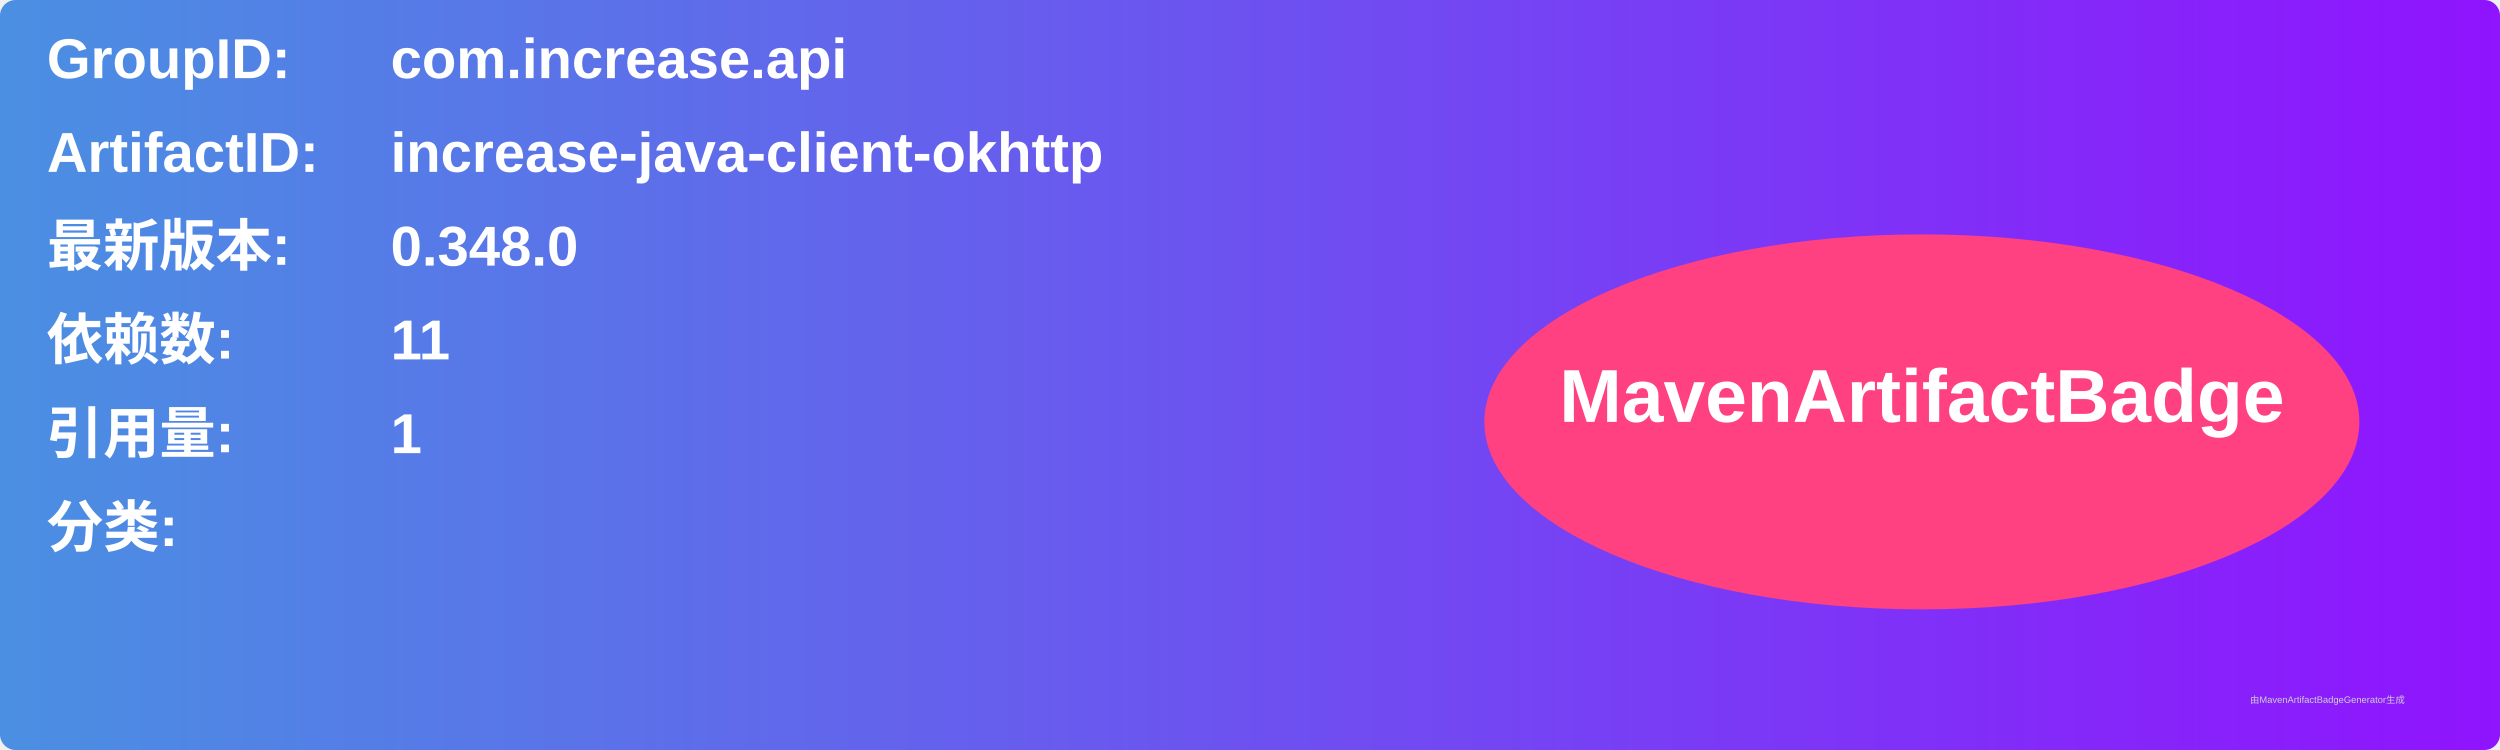
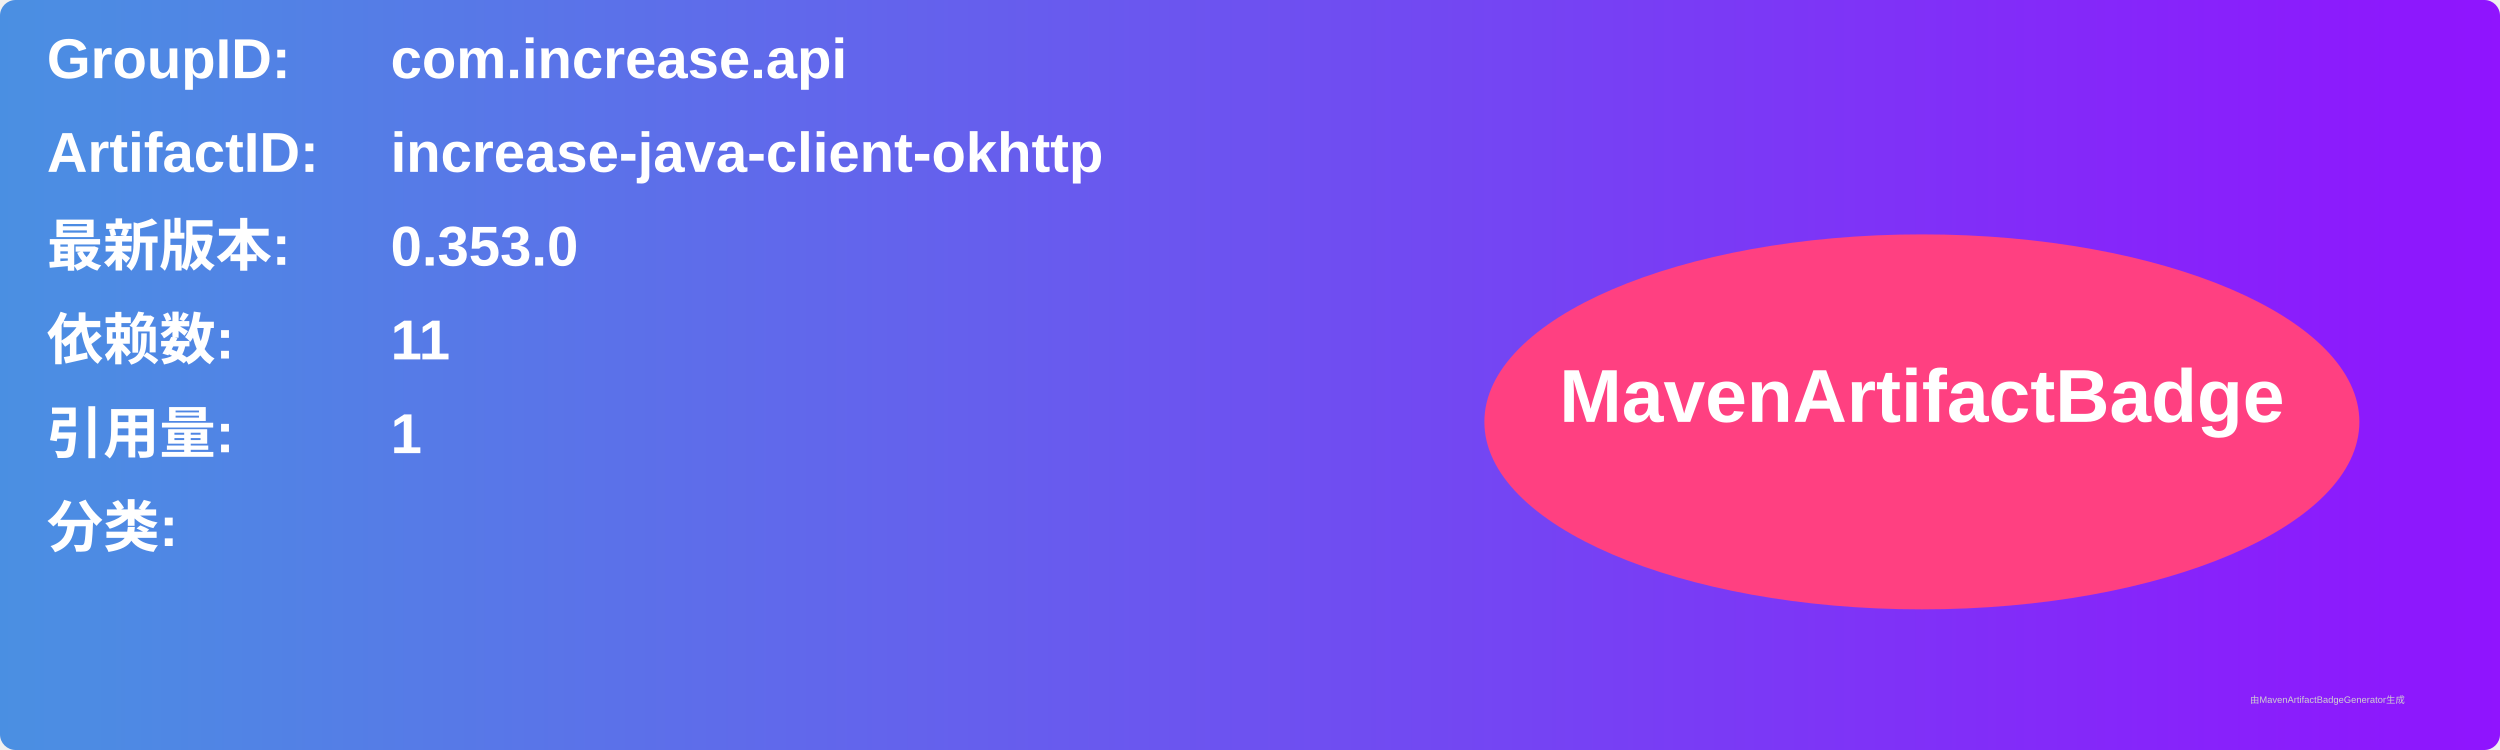
<svg xmlns="http://www.w3.org/2000/svg" width="800" height="240" viewBox="0 0 800 240">
  <linearGradient id="grad" x1="0%" y1="0%" x2="100%" y2="0%">
    <stop offset="0%" stop-color="#4a90e2" />
    <stop offset="100%" stop-color="#9013fe" />
  </linearGradient>
  <rect width="100%" height="100%" rx="5" ry="5" fill="url(#grad)" />
  <g transform="translate(15, 15)">
    <text x="0" y="10" font-family="Arial" font-size="18" fill="white" font-weight="bold" width="260">GroupID:</text>
    <text x="110" y="10" font-family="Arial" font-size="18" fill="white" font-weight="bold" width="460">com.increase.api</text>
    <text x="0" y="40" font-family="Arial" font-size="18" fill="white" font-weight="bold" width="260">ArtifactID:</text>
    <text x="110" y="40" font-family="Arial" font-size="18" fill="white" font-weight="bold" width="460">increase-java-client-okhttp</text>
    <text x="0" y="70" font-family="Arial" font-size="18" fill="white" font-weight="bold">最新版本:</text>
    <text x="110" y="70" font-family="Arial" font-size="18" fill="white" font-weight="bold">
-       <tspan font-weight="bold">0.348.0</tspan>
+       <tspan font-weight="bold">0.353.0</tspan>
    </text>
    <text x="0" y="100" font-family="Arial" font-size="18" fill="white" font-weight="bold">依赖数: </text>
    <text x="110" y="100" font-family="Arial" font-size="18" fill="white">
      <tspan font-weight="bold">11</tspan>
    </text>
    <text x="0" y="130" font-family="Arial" font-size="18" fill="white" font-weight="bold">引用量: </text>
    <text x="110" y="130" font-family="Arial" font-size="18" fill="white">
      <tspan font-weight="bold">1</tspan>
    </text>
    <text x="0" y="160" font-family="Arial" font-size="18" fill="white" font-weight="bold">分类:</text>
    <text x="10" y="190" font-family="Arial" font-size="10" fill="white">
      <tspan font-weight="bold" />
    </text>
    <ellipse cx="600" cy="120" rx="140" ry="60" fill="#ff4081" />
    <text x="600" y="120" text-anchor="middle" font-family="Arial" font-size="24" fill="white" font-weight="bold">MavenArtifactBadge</text>
  </g>
  <text x="720" y="225" font-family="Arial" font-size="3" fill="#d0d0d0">由MavenArtifactBadgeGenerator生成</text>
</svg>
